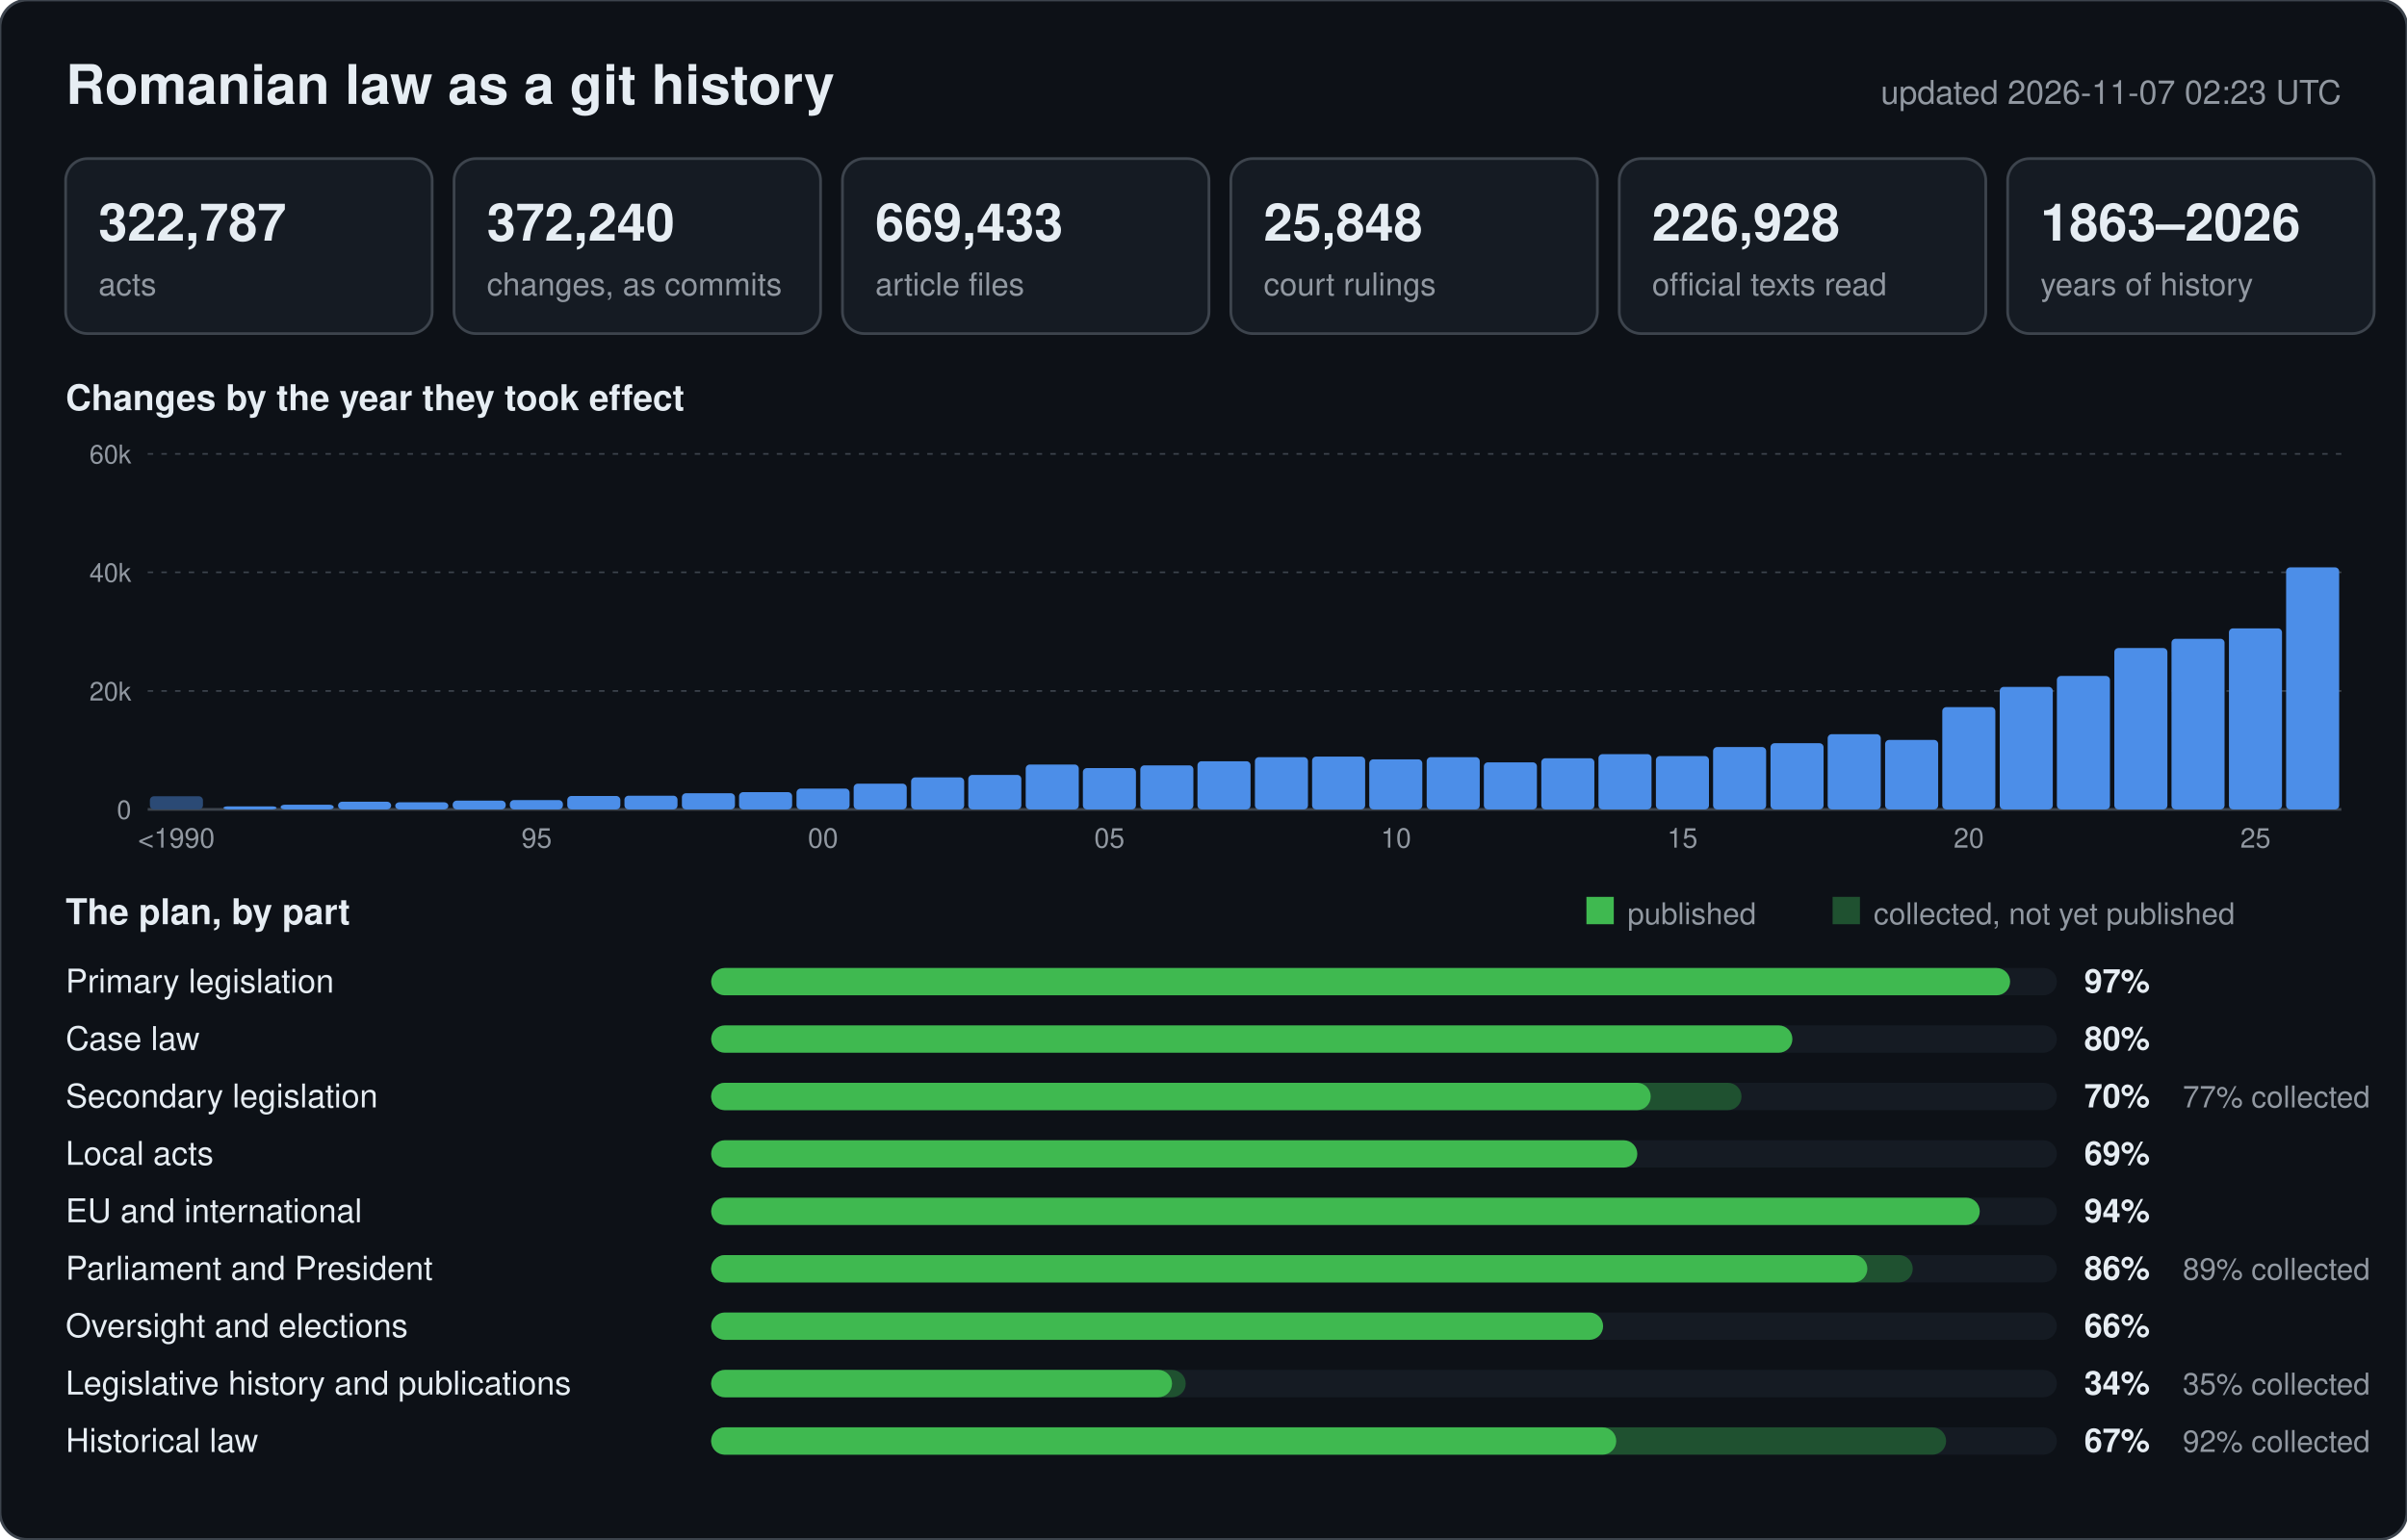
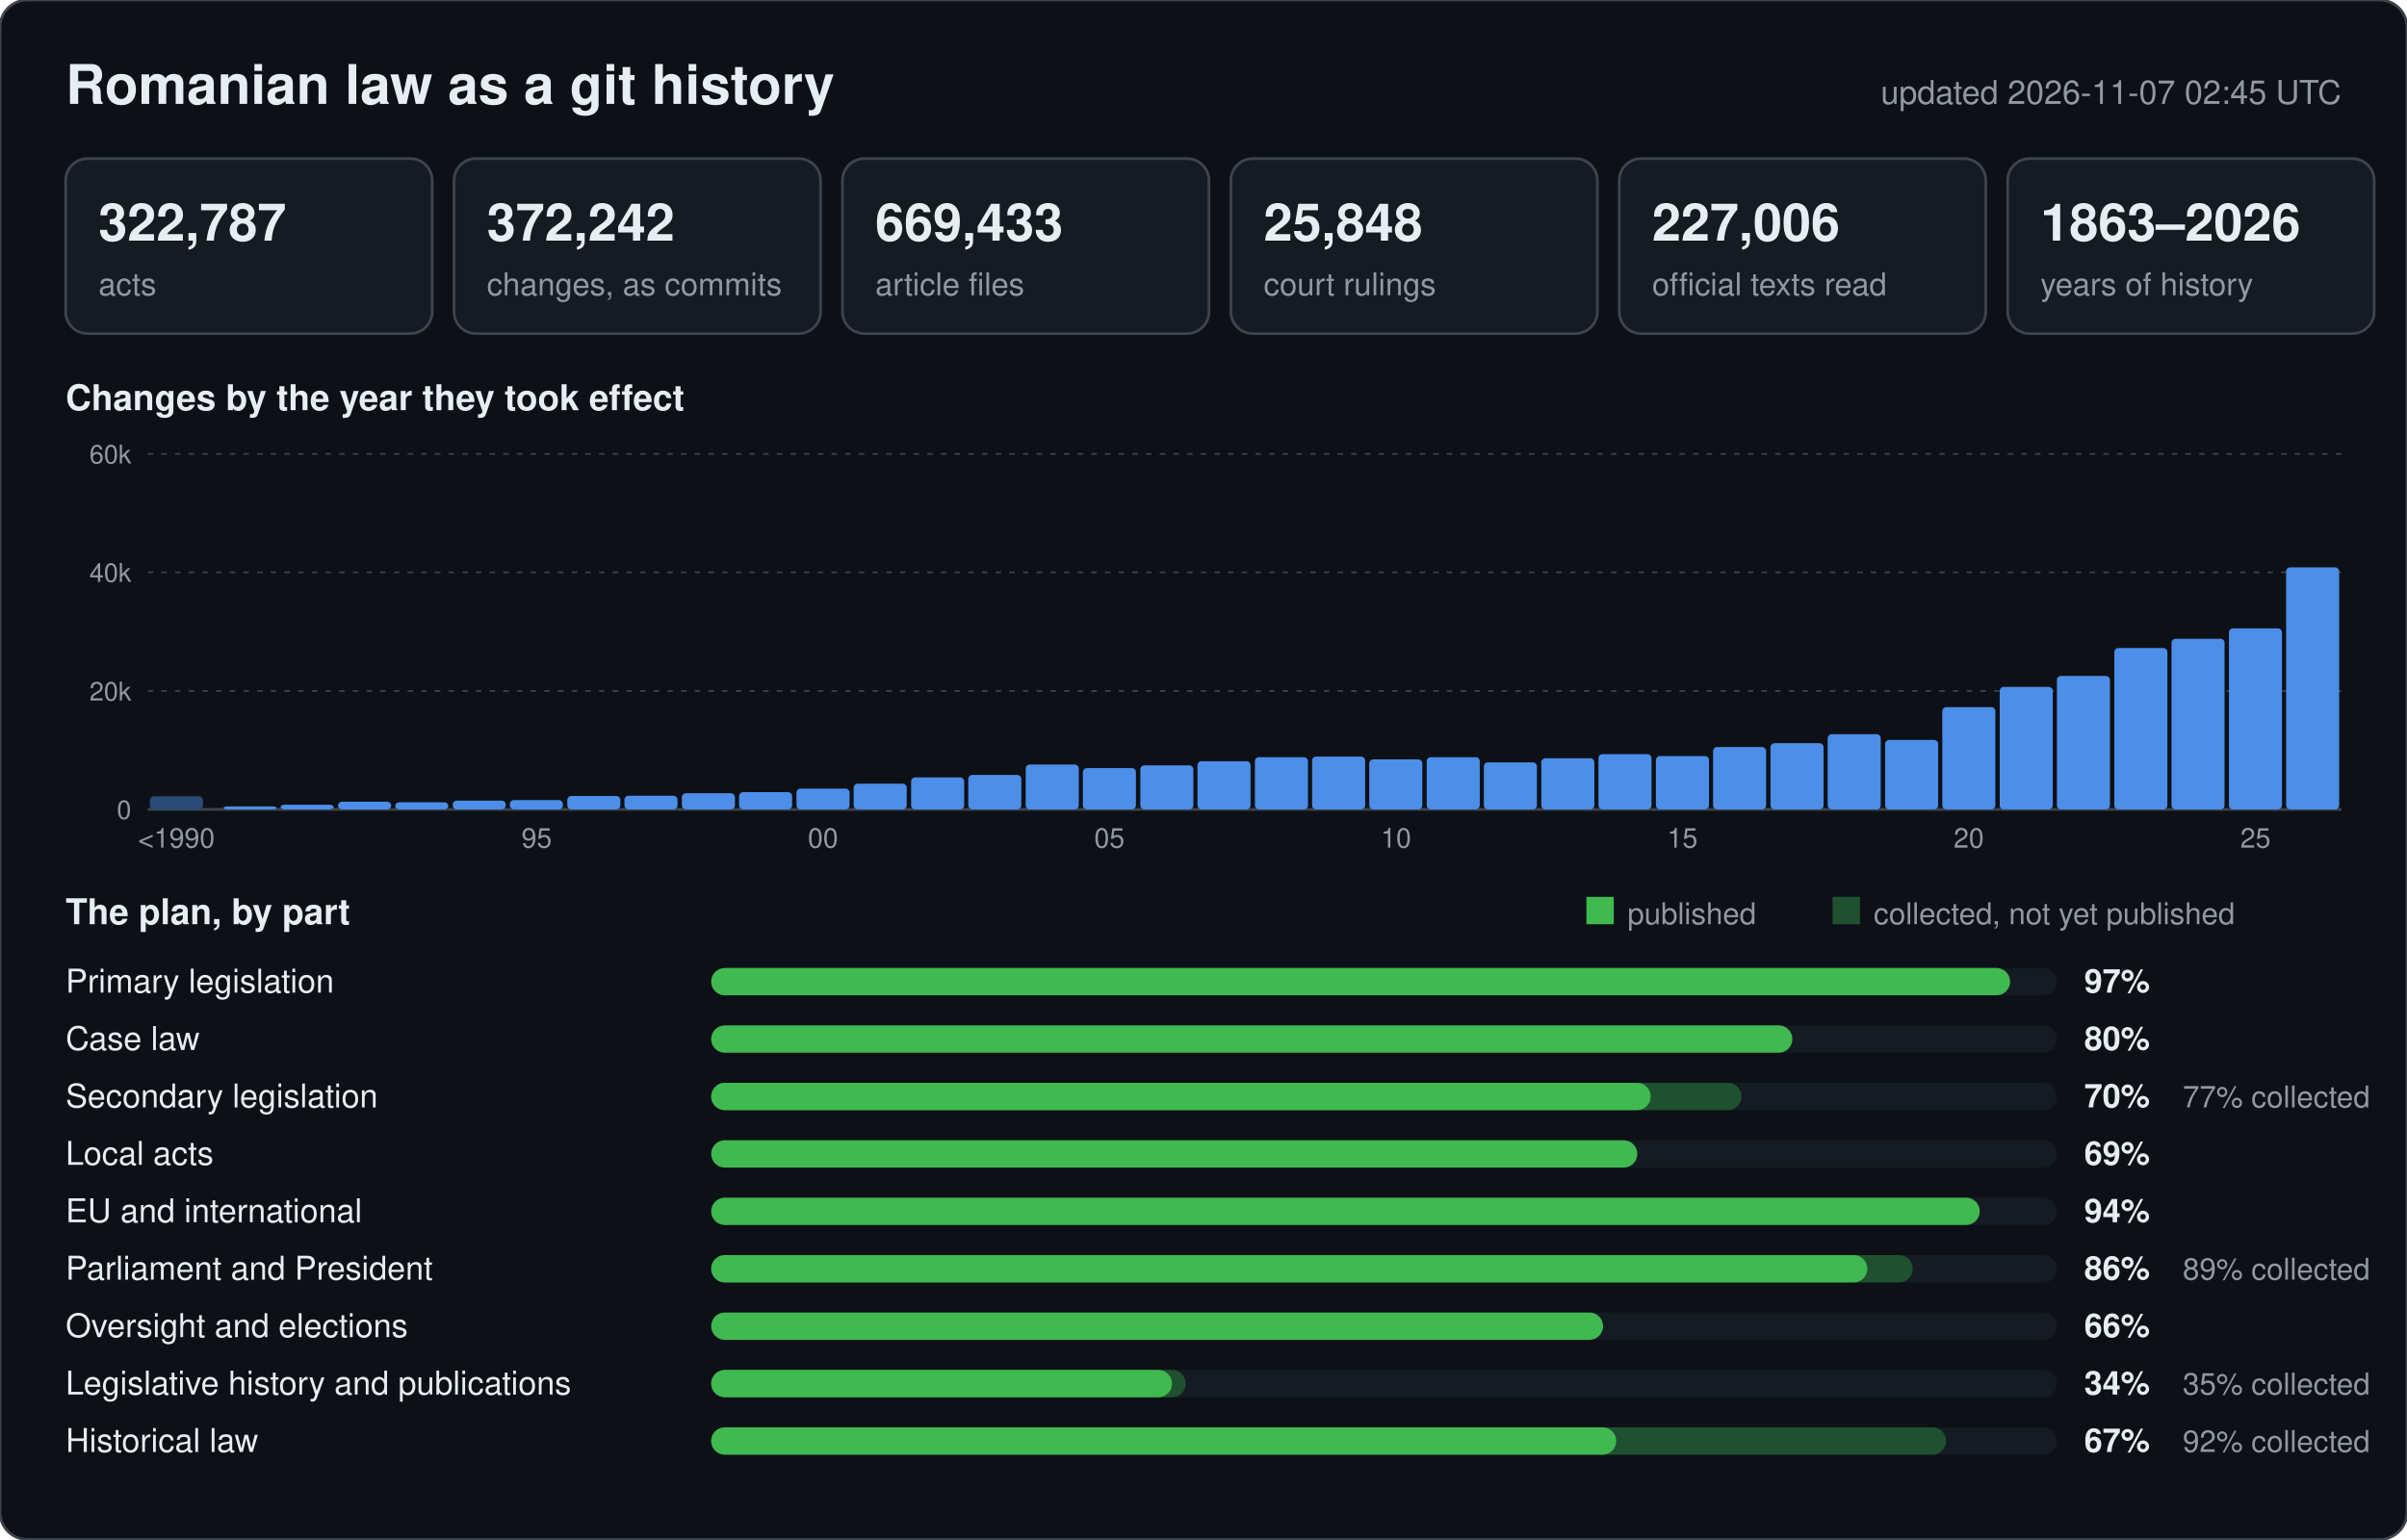
<svg xmlns="http://www.w3.org/2000/svg" width="880" height="563" viewBox="0 0 880 563" font-family="-apple-system,BlinkMacSystemFont,Segoe UI,Helvetica,Arial,sans-serif">
  <rect width="880" height="563" rx="10" fill="#0d1117" stroke="#3d444d" />
  <text x="24" y="38" font-size="20" font-weight="600" fill="#e6edf3">Romanian law as a git history</text>
-   <text x="856" y="38" font-size="12" text-anchor="end" fill="#9198a1">updated 2026-11-07 02:23 UTC</text>
+   <text x="856" y="38" font-size="12" text-anchor="end" fill="#9198a1">updated 2026-11-07 02:45 UTC</text>
  <rect x="24" y="58" width="134" height="64" rx="8" fill="#151b23" stroke="#3d444d" />
  <text x="36" y="88" font-size="19" font-weight="600" fill="#e6edf3">322,787</text>
  <text x="36" y="108" font-size="11.5" fill="#9198a1">acts</text>
  <rect x="166" y="58" width="134" height="64" rx="8" fill="#151b23" stroke="#3d444d" />
-   <text x="178" y="88" font-size="19" font-weight="600" fill="#e6edf3">372,240</text>
+   <text x="178" y="88" font-size="19" font-weight="600" fill="#e6edf3">372,242</text>
  <text x="178" y="108" font-size="11.5" fill="#9198a1">changes, as commits</text>
  <rect x="308" y="58" width="134" height="64" rx="8" fill="#151b23" stroke="#3d444d" />
  <text x="320" y="88" font-size="19" font-weight="600" fill="#e6edf3">669,433</text>
  <text x="320" y="108" font-size="11.5" fill="#9198a1">article files</text>
  <rect x="450" y="58" width="134" height="64" rx="8" fill="#151b23" stroke="#3d444d" />
  <text x="462" y="88" font-size="19" font-weight="600" fill="#e6edf3">25,848</text>
  <text x="462" y="108" font-size="11.5" fill="#9198a1">court rulings</text>
  <rect x="592" y="58" width="134" height="64" rx="8" fill="#151b23" stroke="#3d444d" />
-   <text x="604" y="88" font-size="19" font-weight="600" fill="#e6edf3">226,928</text>
+   <text x="604" y="88" font-size="19" font-weight="600" fill="#e6edf3">227,006</text>
  <text x="604" y="108" font-size="11.5" fill="#9198a1">official texts read</text>
  <rect x="734" y="58" width="134" height="64" rx="8" fill="#151b23" stroke="#3d444d" />
  <text x="746" y="88" font-size="19" font-weight="600" fill="#e6edf3">1863–2026</text>
  <text x="746" y="108" font-size="11.5" fill="#9198a1">years of history</text>
  <text x="24" y="150" font-size="13" font-weight="600" fill="#e6edf3">Changes by the year they took effect</text>
  <line x1="54" y1="296.0" x2="856" y2="296.0" stroke="#3d444d" stroke-width="1" />
  <text x="48" y="299.5" font-size="9.5" text-anchor="end" fill="#9198a1">0</text>
  <line x1="54" y1="252.7" x2="856" y2="252.7" stroke="#3d444d" stroke-width="0.6" stroke-dasharray="2 3" />
  <text x="48" y="256.2" font-size="9.5" text-anchor="end" fill="#9198a1">20k</text>
  <line x1="54" y1="209.3" x2="856" y2="209.3" stroke="#3d444d" stroke-width="0.6" stroke-dasharray="2 3" />
  <text x="48" y="212.8" font-size="9.5" text-anchor="end" fill="#9198a1">40k</text>
  <line x1="54" y1="166.0" x2="856" y2="166.0" stroke="#3d444d" stroke-width="0.6" stroke-dasharray="2 3" />
  <text x="48" y="169.5" font-size="9.5" text-anchor="end" fill="#9198a1">60k</text>
  <rect x="54.8" y="291.2" width="19.4" height="4.8" rx="1.5" fill="#2b4a75" />
  <text x="64.5" y="310" font-size="10" text-anchor="middle" fill="#9198a1">&lt;1990</text>
  <rect x="81.7" y="294.9" width="19.4" height="1.1" rx="1.5" fill="#4c8ee8" />
  <rect x="102.6" y="294.3" width="19.4" height="1.7" rx="1.5" fill="#4c8ee8" />
  <rect x="123.6" y="293.2" width="19.4" height="2.8" rx="1.5" fill="#4c8ee8" />
  <rect x="144.5" y="293.4" width="19.4" height="2.6" rx="1.5" fill="#4c8ee8" />
  <rect x="165.5" y="292.8" width="19.4" height="3.2" rx="1.5" fill="#4c8ee8" />
  <rect x="186.4" y="292.6" width="19.4" height="3.4" rx="1.5" fill="#4c8ee8" />
  <text x="196.2" y="310" font-size="10" text-anchor="middle" fill="#9198a1">95</text>
  <rect x="207.4" y="291.1" width="19.4" height="4.9" rx="1.5" fill="#4c8ee8" />
  <rect x="228.3" y="291.0" width="19.4" height="5.0" rx="1.5" fill="#4c8ee8" />
  <rect x="249.3" y="290.1" width="19.4" height="5.9" rx="1.5" fill="#4c8ee8" />
  <rect x="270.2" y="289.7" width="19.4" height="6.3" rx="1.5" fill="#4c8ee8" />
  <rect x="291.2" y="288.4" width="19.4" height="7.6" rx="1.5" fill="#4c8ee8" />
  <text x="300.9" y="310" font-size="10" text-anchor="middle" fill="#9198a1">00</text>
  <rect x="312.1" y="286.6" width="19.4" height="9.4" rx="1.5" fill="#4c8ee8" />
  <rect x="333.1" y="284.3" width="19.4" height="11.7" rx="1.5" fill="#4c8ee8" />
  <rect x="354.0" y="283.4" width="19.4" height="12.6" rx="1.5" fill="#4c8ee8" />
  <rect x="375.0" y="279.6" width="19.4" height="16.4" rx="1.5" fill="#4c8ee8" />
  <rect x="395.9" y="280.9" width="19.4" height="15.1" rx="1.5" fill="#4c8ee8" />
  <text x="405.6" y="310" font-size="10" text-anchor="middle" fill="#9198a1">05</text>
  <rect x="416.9" y="279.9" width="19.4" height="16.1" rx="1.5" fill="#4c8ee8" />
  <rect x="437.8" y="278.4" width="19.4" height="17.6" rx="1.5" fill="#4c8ee8" />
  <rect x="458.8" y="276.9" width="19.4" height="19.1" rx="1.5" fill="#4c8ee8" />
  <rect x="479.7" y="276.7" width="19.4" height="19.3" rx="1.5" fill="#4c8ee8" />
  <rect x="500.6" y="277.7" width="19.4" height="18.3" rx="1.5" fill="#4c8ee8" />
  <text x="510.4" y="310" font-size="10" text-anchor="middle" fill="#9198a1">10</text>
  <rect x="521.6" y="276.9" width="19.4" height="19.1" rx="1.5" fill="#4c8ee8" />
  <rect x="542.5" y="278.8" width="19.4" height="17.2" rx="1.5" fill="#4c8ee8" />
  <rect x="563.5" y="277.3" width="19.4" height="18.7" rx="1.5" fill="#4c8ee8" />
  <rect x="584.4" y="275.8" width="19.4" height="20.2" rx="1.5" fill="#4c8ee8" />
  <rect x="605.4" y="276.5" width="19.4" height="19.5" rx="1.5" fill="#4c8ee8" />
  <text x="615.1" y="310" font-size="10" text-anchor="middle" fill="#9198a1">15</text>
  <rect x="626.3" y="273.2" width="19.4" height="22.8" rx="1.5" fill="#4c8ee8" />
  <rect x="647.3" y="271.8" width="19.4" height="24.2" rx="1.5" fill="#4c8ee8" />
  <rect x="668.2" y="268.5" width="19.4" height="27.5" rx="1.5" fill="#4c8ee8" />
  <rect x="689.2" y="270.6" width="19.4" height="25.4" rx="1.5" fill="#4c8ee8" />
  <rect x="710.1" y="258.6" width="19.4" height="37.4" rx="1.5" fill="#4c8ee8" />
  <text x="719.8" y="310" font-size="10" text-anchor="middle" fill="#9198a1">20</text>
  <rect x="731.1" y="251.2" width="19.4" height="44.8" rx="1.5" fill="#4c8ee8" />
  <rect x="752.0" y="247.2" width="19.4" height="48.8" rx="1.5" fill="#4c8ee8" />
  <rect x="773.0" y="237.0" width="19.4" height="59.0" rx="1.5" fill="#4c8ee8" />
  <rect x="793.9" y="233.6" width="19.4" height="62.4" rx="1.5" fill="#4c8ee8" />
  <rect x="814.9" y="229.8" width="19.4" height="66.2" rx="1.5" fill="#4c8ee8" />
  <text x="824.6" y="310" font-size="10" text-anchor="middle" fill="#9198a1">25</text>
  <rect x="835.8" y="207.5" width="19.4" height="88.5" rx="1.5" fill="#4c8ee8" />
  <text x="24" y="338" font-size="13" font-weight="600" fill="#e6edf3">The plan, by part</text>
  <rect x="580" y="328" width="10" height="10" fill="#3fb950" />
  <text x="595" y="338" font-size="11" fill="#9198a1">published</text>
  <rect x="670" y="328" width="10" height="10" fill="#1f5130" />
  <text x="685" y="338" font-size="11" fill="#9198a1">collected, not yet published</text>
  <text x="24" y="363" font-size="12" fill="#e6edf3">Primary legislation</text>
  <rect x="260" y="354" width="492" height="10" rx="5" fill="#151b23" />
  <rect x="260" y="354" width="474.9" height="10" rx="5" fill="#3fb950" />
  <text x="762" y="363" font-size="12" font-weight="600" fill="#e6edf3">97%</text>
  <text x="24" y="384" font-size="12" fill="#e6edf3">Case law</text>
  <rect x="260" y="375" width="492" height="10" rx="5" fill="#151b23" />
  <rect x="260" y="375" width="395.3" height="10" rx="5" fill="#3fb950" />
  <text x="762" y="384" font-size="12" font-weight="600" fill="#e6edf3">80%</text>
  <text x="24" y="405" font-size="12" fill="#e6edf3">Secondary legislation</text>
  <rect x="260" y="396" width="492" height="10" rx="5" fill="#151b23" />
  <rect x="260" y="396" width="376.7" height="10" rx="5" fill="#1f5130" />
  <rect x="260" y="396" width="343.5" height="10" rx="5" fill="#3fb950" />
  <text x="762" y="405" font-size="12" font-weight="600" fill="#e6edf3">70%</text>
  <text x="798" y="405" font-size="11" fill="#9198a1">77% collected</text>
  <text x="24" y="426" font-size="12" fill="#e6edf3">Local acts</text>
  <rect x="260" y="417" width="492" height="10" rx="5" fill="#151b23" />
  <rect x="260" y="417" width="338.6" height="10" rx="5" fill="#3fb950" />
  <text x="762" y="426" font-size="12" font-weight="600" fill="#e6edf3">69%</text>
  <text x="24" y="447" font-size="12" fill="#e6edf3">EU and international</text>
  <rect x="260" y="438" width="492" height="10" rx="5" fill="#151b23" />
  <rect x="260" y="438" width="463.8" height="10" rx="5" fill="#3fb950" />
  <text x="762" y="447" font-size="12" font-weight="600" fill="#e6edf3">94%</text>
  <text x="24" y="468" font-size="12" fill="#e6edf3">Parliament and President</text>
  <rect x="260" y="459" width="492" height="10" rx="5" fill="#151b23" />
  <rect x="260" y="459" width="439.3" height="10" rx="5" fill="#1f5130" />
  <rect x="260" y="459" width="422.7" height="10" rx="5" fill="#3fb950" />
  <text x="762" y="468" font-size="12" font-weight="600" fill="#e6edf3">86%</text>
  <text x="798" y="468" font-size="11" fill="#9198a1">89% collected</text>
  <text x="24" y="489" font-size="12" fill="#e6edf3">Oversight and elections</text>
  <rect x="260" y="480" width="492" height="10" rx="5" fill="#151b23" />
  <rect x="260" y="480" width="326.1" height="10" rx="5" fill="#3fb950" />
  <text x="762" y="489" font-size="12" font-weight="600" fill="#e6edf3">66%</text>
  <text x="24" y="510" font-size="12" fill="#e6edf3">Legislative history and publications</text>
  <rect x="260" y="501" width="492" height="10" rx="5" fill="#151b23" />
  <rect x="260" y="501" width="173.5" height="10" rx="5" fill="#1f5130" />
  <rect x="260" y="501" width="168.5" height="10" rx="5" fill="#3fb950" />
  <text x="762" y="510" font-size="12" font-weight="600" fill="#e6edf3">34%</text>
  <text x="798" y="510" font-size="11" fill="#9198a1">35% collected</text>
  <text x="24" y="531" font-size="12" fill="#e6edf3">Historical law</text>
  <rect x="260" y="522" width="492" height="10" rx="5" fill="#151b23" />
  <rect x="260" y="522" width="451.5" height="10" rx="5" fill="#1f5130" />
  <rect x="260" y="522" width="330.9" height="10" rx="5" fill="#3fb950" />
  <text x="762" y="531" font-size="12" font-weight="600" fill="#e6edf3">67%</text>
  <text x="798" y="531" font-size="11" fill="#9198a1">92% collected</text>
</svg>
